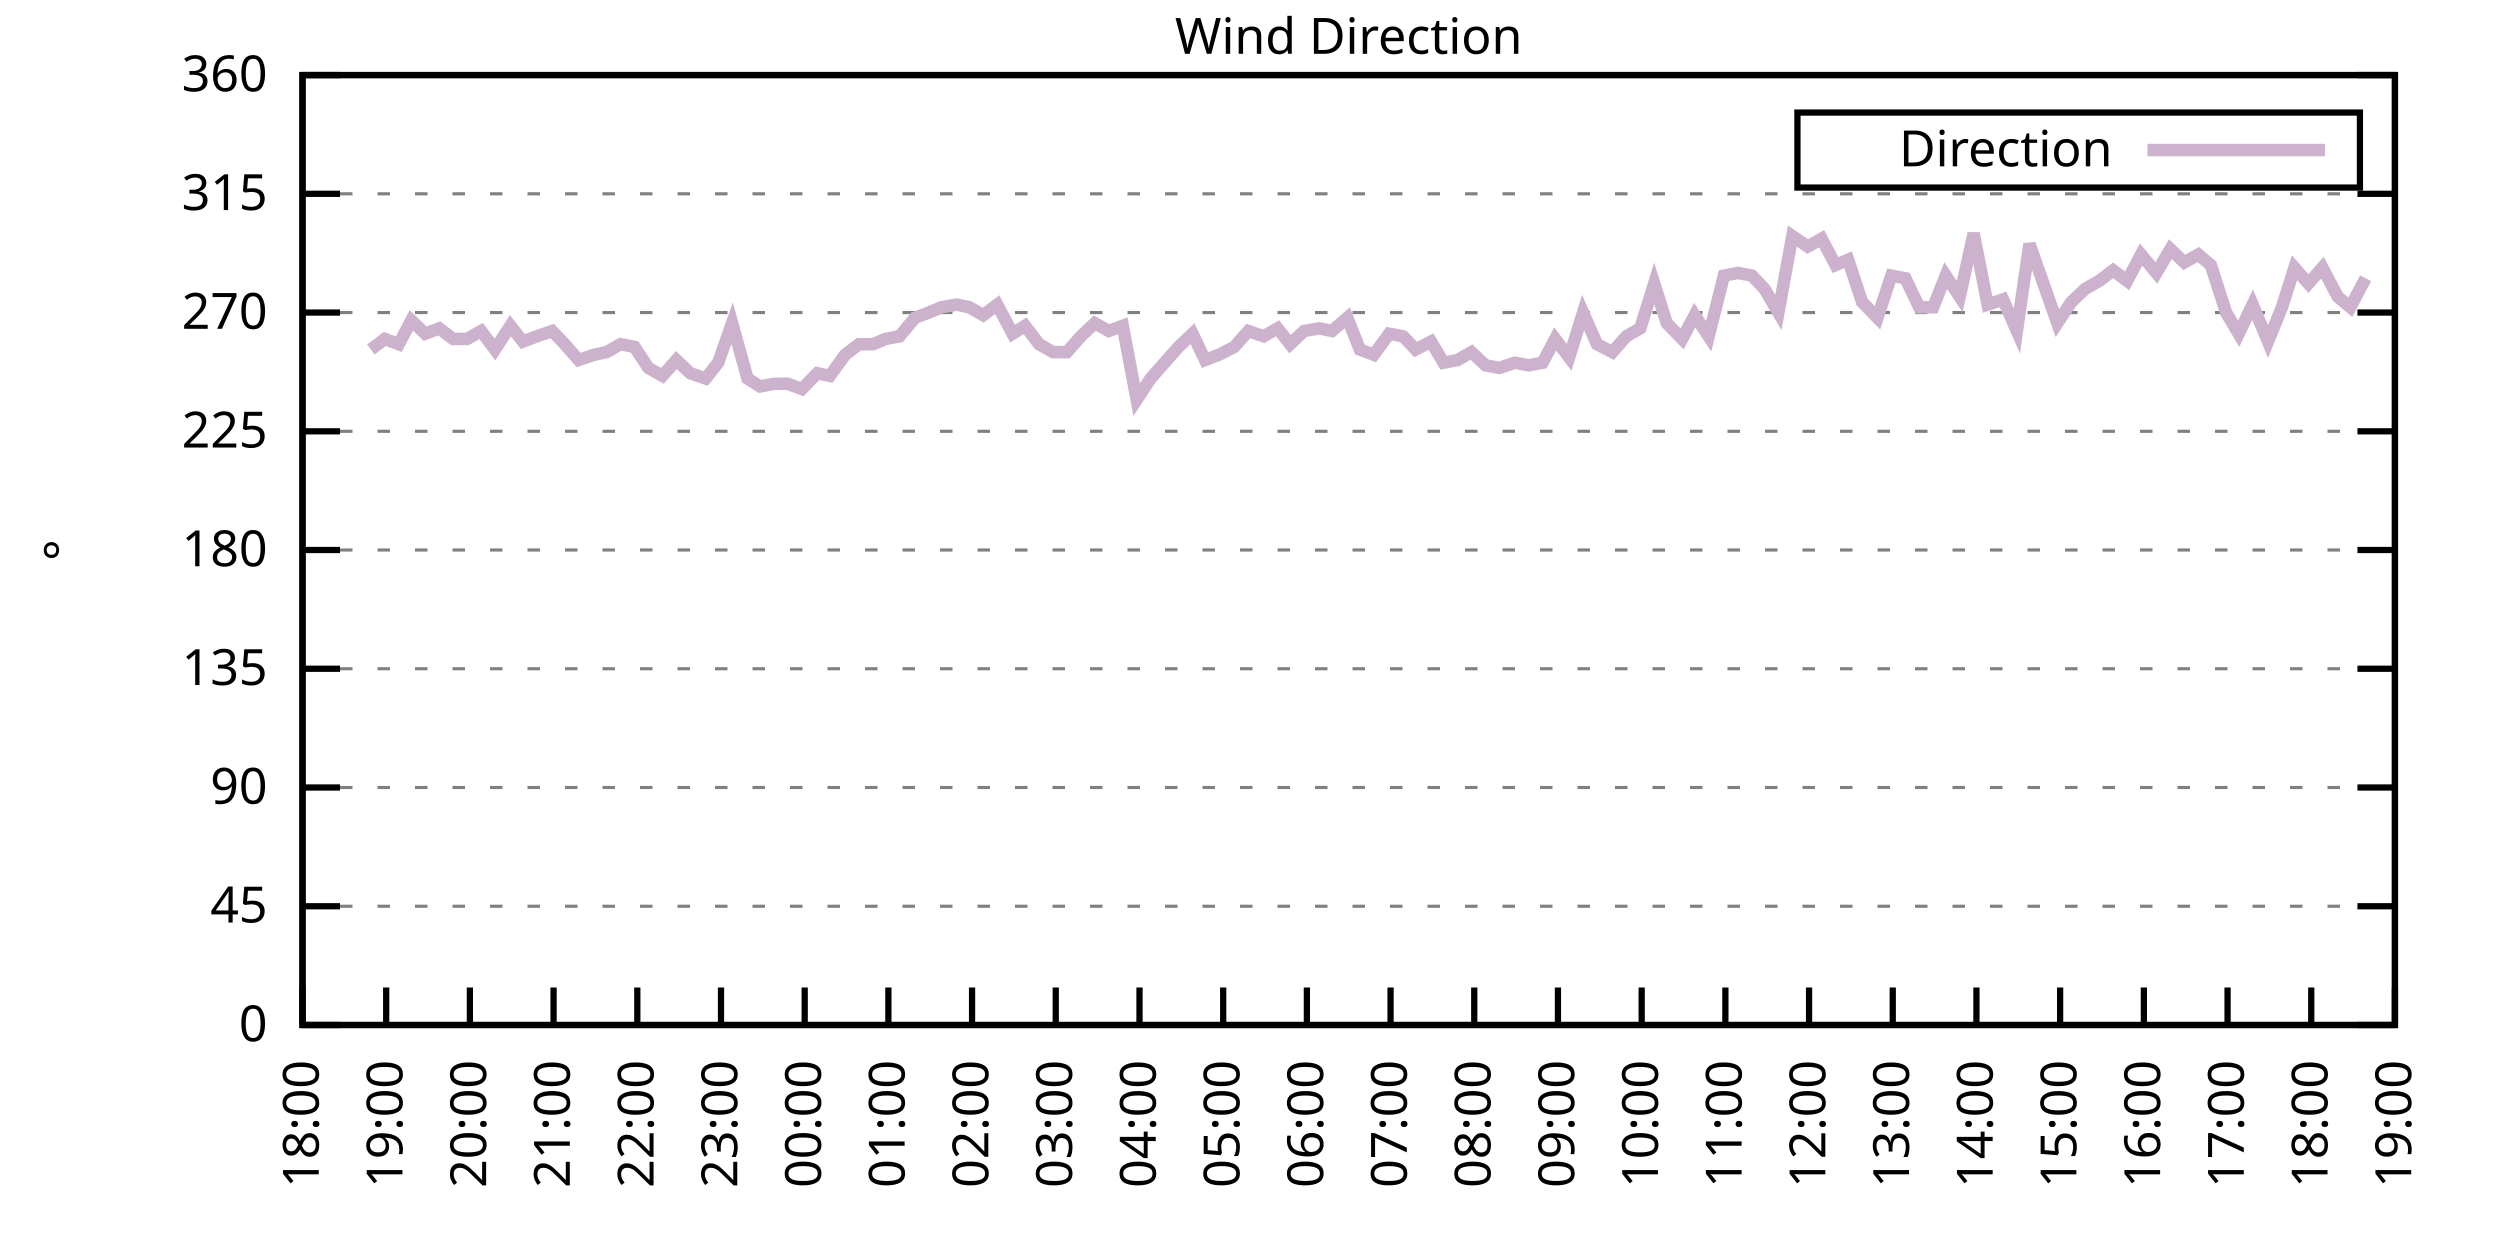
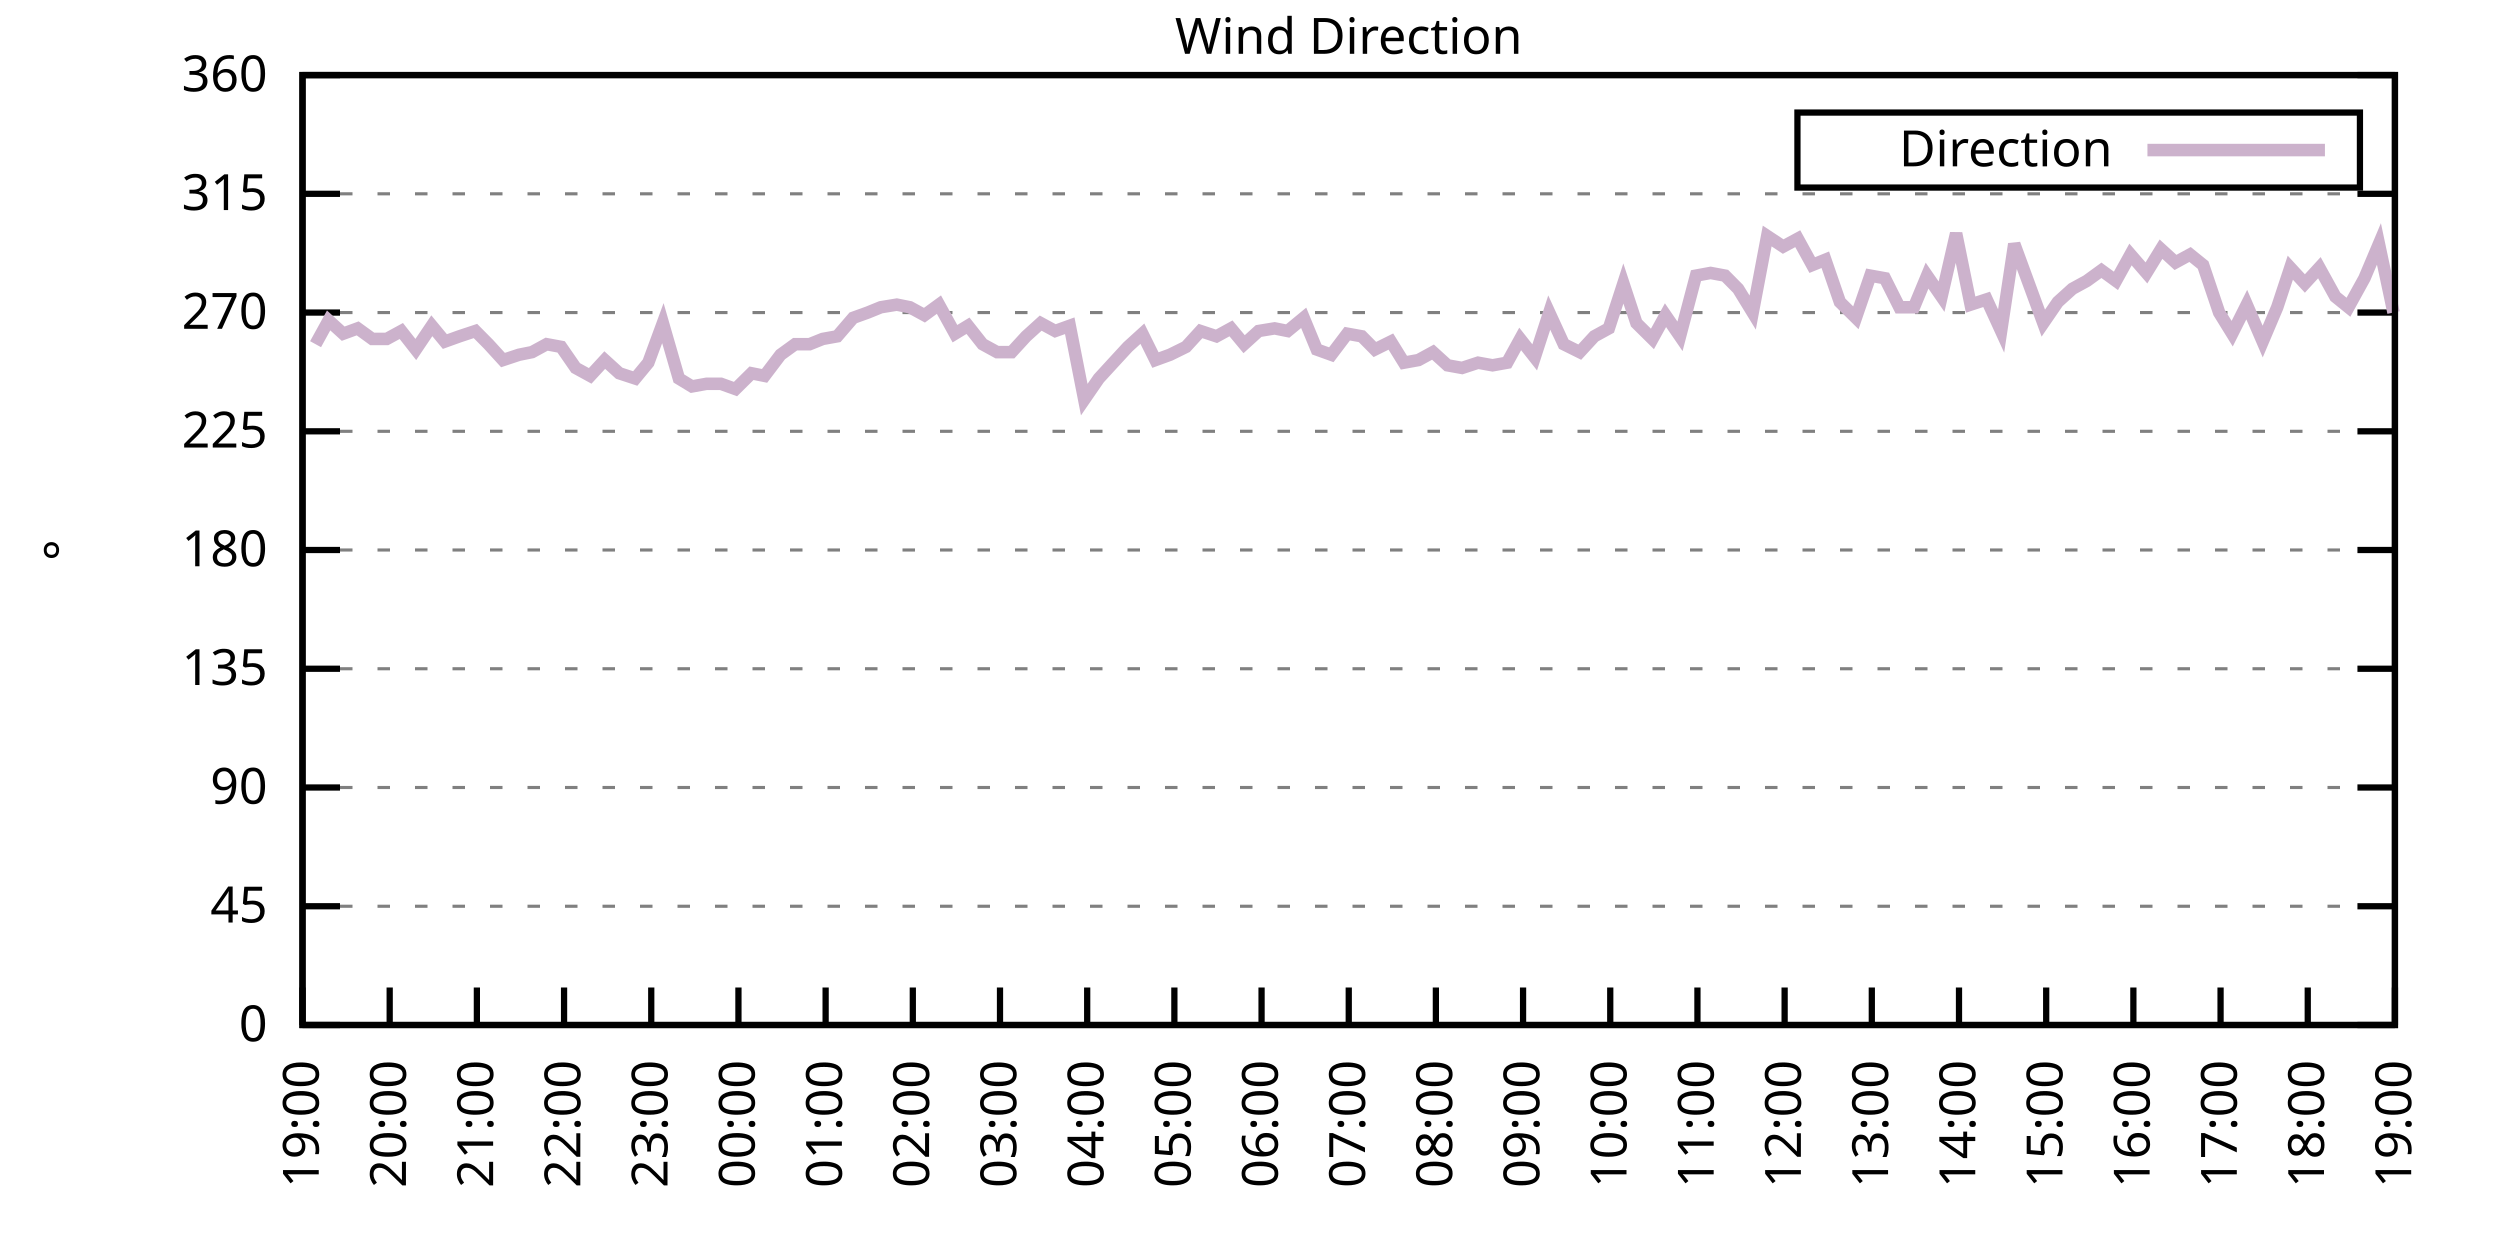
<svg xmlns="http://www.w3.org/2000/svg" xmlns:xlink="http://www.w3.org/1999/xlink" width="400" height="200" viewBox="0 0 400 200">
  <g id="gnuplot_canvas">
    <rect x="0" y="0" width="400" height="200" fill="none" />
    <defs>
      <circle id="gpDot" r="0.5" stroke-width="0.5" stroke="currentColor" />
      <path id="gpPt0" stroke-width="0.333" stroke="currentColor" d="M-1,0 h2 M0,-1 v2" />
      <path id="gpPt1" stroke-width="0.333" stroke="currentColor" d="M-1,-1 L1,1 M1,-1 L-1,1" />
      <path id="gpPt2" stroke-width="0.333" stroke="currentColor" d="M-1,0 L1,0 M0,-1 L0,1 M-1,-1 L1,1 M-1,1 L1,-1" />
      <rect id="gpPt3" stroke-width="0.333" stroke="currentColor" x="-1" y="-1" width="2" height="2" />
      <rect id="gpPt4" stroke-width="0.333" stroke="currentColor" fill="currentColor" x="-1" y="-1" width="2" height="2" />
      <circle id="gpPt5" stroke-width="0.333" stroke="currentColor" cx="0" cy="0" r="1" />
      <use xlink:href="#gpPt5" id="gpPt6" fill="currentColor" stroke="none" />
      <path id="gpPt7" stroke-width="0.333" stroke="currentColor" d="M0,-1.33 L-1.33,0.67 L1.33,0.67 z" />
      <use xlink:href="#gpPt7" id="gpPt8" fill="currentColor" stroke="none" />
      <use xlink:href="#gpPt7" id="gpPt9" stroke="currentColor" transform="rotate(180)" />
      <use xlink:href="#gpPt9" id="gpPt10" fill="currentColor" stroke="none" />
      <use xlink:href="#gpPt3" id="gpPt11" stroke="currentColor" transform="rotate(45)" />
      <use xlink:href="#gpPt11" id="gpPt12" fill="currentColor" stroke="none" />
      <path id="gpPt13" stroke-width="0.333" stroke="currentColor" d="M0,1.330 L1.265,0.411 L0.782,-1.067 L-0.782,-1.076 L-1.265,0.411 z" />
      <use xlink:href="#gpPt13" id="gpPt14" fill="currentColor" stroke="none" />
      <filter id="textbox" filterUnits="objectBoundingBox" x="0" y="0" height="1" width="1">
        <feFlood flood-color="white" flood-opacity="1" result="bgnd" />
        <feComposite in="SourceGraphic" in2="bgnd" operator="atop" />
      </filter>
      <filter id="greybox" filterUnits="objectBoundingBox" x="0" y="0" height="1" width="1">
        <feFlood flood-color="lightgrey" flood-opacity="1" result="grey" />
        <feComposite in="SourceGraphic" in2="grey" operator="atop" />
      </filter>
    </defs>
    <g fill="none" color="white" stroke="currentColor" stroke-width="1.00" stroke-linecap="butt" stroke-linejoin="miter">
</g>
    <g fill="none" color="black" stroke="currentColor" stroke-width="1.00" stroke-linecap="butt" stroke-linejoin="miter">
      <g stroke="none" shape-rendering="crispEdges">
        <polygon fill="rgb(255, 255, 255)" points="48.40,164.00 383.18,164.00 383.18,12.02 48.40,12.02 " />
      </g>
    </g>
    <g fill="none" color="black" stroke="currentColor" stroke-width="1.00" stroke-linecap="butt" stroke-linejoin="miter">
</g>
    <g fill="none" color="black" stroke="black" stroke-width="0.50" stroke-linecap="butt" stroke-linejoin="miter">
</g>
    <g fill="none" color="gray" stroke="currentColor" stroke-width="0.50" stroke-linecap="butt" stroke-linejoin="miter">
      <path stroke="gray" stroke-dasharray="2,4" class="gridline" d="M48.40,164.00 L383.19,164.00  " />
    </g>
    <g fill="none" color="gray" stroke="gray" stroke-width="1.00" stroke-linecap="butt" stroke-linejoin="miter">
</g>
    <g fill="none" color="black" stroke="currentColor" stroke-width="1.00" stroke-linecap="butt" stroke-linejoin="miter">
      <path stroke="black" d="M48.40,164.00 L54.40,164.00 M383.19,164.00 L377.19,164.00  " />
      <g transform="translate(42.80,166.60)" stroke="none" fill="black" font-family="Sans" font-size="8.00" text-anchor="end">
        <text>
          <tspan font-family="Sans"> 0</tspan>
        </text>
      </g>
    </g>
    <g fill="none" color="black" stroke="currentColor" stroke-width="1.00" stroke-linecap="butt" stroke-linejoin="miter">
</g>
    <g fill="none" color="black" stroke="black" stroke-width="0.50" stroke-linecap="butt" stroke-linejoin="miter">
</g>
    <g fill="none" color="gray" stroke="currentColor" stroke-width="0.50" stroke-linecap="butt" stroke-linejoin="miter">
      <path stroke="gray" stroke-dasharray="2,4" class="gridline" d="M48.40,145.00 L383.19,145.00  " />
    </g>
    <g fill="none" color="gray" stroke="gray" stroke-width="1.00" stroke-linecap="butt" stroke-linejoin="miter">
</g>
    <g fill="none" color="black" stroke="currentColor" stroke-width="1.00" stroke-linecap="butt" stroke-linejoin="miter">
      <path stroke="black" d="M48.40,145.00 L54.40,145.00 M383.19,145.00 L377.19,145.00  " />
      <g transform="translate(42.80,147.60)" stroke="none" fill="black" font-family="Sans" font-size="8.00" text-anchor="end">
        <text>
          <tspan font-family="Sans"> 45</tspan>
        </text>
      </g>
    </g>
    <g fill="none" color="black" stroke="currentColor" stroke-width="1.00" stroke-linecap="butt" stroke-linejoin="miter">
</g>
    <g fill="none" color="black" stroke="black" stroke-width="0.50" stroke-linecap="butt" stroke-linejoin="miter">
</g>
    <g fill="none" color="gray" stroke="currentColor" stroke-width="0.50" stroke-linecap="butt" stroke-linejoin="miter">
      <path stroke="gray" stroke-dasharray="2,4" class="gridline" d="M48.40,126.00 L383.19,126.00  " />
    </g>
    <g fill="none" color="gray" stroke="gray" stroke-width="1.00" stroke-linecap="butt" stroke-linejoin="miter">
</g>
    <g fill="none" color="black" stroke="currentColor" stroke-width="1.00" stroke-linecap="butt" stroke-linejoin="miter">
      <path stroke="black" d="M48.40,126.00 L54.40,126.00 M383.19,126.00 L377.19,126.00  " />
      <g transform="translate(42.80,128.60)" stroke="none" fill="black" font-family="Sans" font-size="8.00" text-anchor="end">
        <text>
          <tspan font-family="Sans"> 90</tspan>
        </text>
      </g>
    </g>
    <g fill="none" color="black" stroke="currentColor" stroke-width="1.00" stroke-linecap="butt" stroke-linejoin="miter">
</g>
    <g fill="none" color="black" stroke="black" stroke-width="0.50" stroke-linecap="butt" stroke-linejoin="miter">
</g>
    <g fill="none" color="gray" stroke="currentColor" stroke-width="0.50" stroke-linecap="butt" stroke-linejoin="miter">
      <path stroke="gray" stroke-dasharray="2,4" class="gridline" d="M48.40,107.00 L383.19,107.00  " />
    </g>
    <g fill="none" color="gray" stroke="gray" stroke-width="1.00" stroke-linecap="butt" stroke-linejoin="miter">
</g>
    <g fill="none" color="black" stroke="currentColor" stroke-width="1.00" stroke-linecap="butt" stroke-linejoin="miter">
      <path stroke="black" d="M48.40,107.00 L54.40,107.00 M383.19,107.00 L377.19,107.00  " />
      <g transform="translate(42.80,109.60)" stroke="none" fill="black" font-family="Sans" font-size="8.00" text-anchor="end">
        <text>
          <tspan font-family="Sans"> 135</tspan>
        </text>
      </g>
    </g>
    <g fill="none" color="black" stroke="currentColor" stroke-width="1.00" stroke-linecap="butt" stroke-linejoin="miter">
</g>
    <g fill="none" color="black" stroke="black" stroke-width="0.50" stroke-linecap="butt" stroke-linejoin="miter">
</g>
    <g fill="none" color="gray" stroke="currentColor" stroke-width="0.50" stroke-linecap="butt" stroke-linejoin="miter">
      <path stroke="gray" stroke-dasharray="2,4" class="gridline" d="M48.40,88.00 L383.19,88.00  " />
    </g>
    <g fill="none" color="gray" stroke="gray" stroke-width="1.00" stroke-linecap="butt" stroke-linejoin="miter">
</g>
    <g fill="none" color="black" stroke="currentColor" stroke-width="1.00" stroke-linecap="butt" stroke-linejoin="miter">
      <path stroke="black" d="M48.40,88.00 L54.40,88.00 M383.19,88.00 L377.19,88.00  " />
      <g transform="translate(42.80,90.60)" stroke="none" fill="black" font-family="Sans" font-size="8.00" text-anchor="end">
        <text>
          <tspan font-family="Sans"> 180</tspan>
        </text>
      </g>
    </g>
    <g fill="none" color="black" stroke="currentColor" stroke-width="1.00" stroke-linecap="butt" stroke-linejoin="miter">
</g>
    <g fill="none" color="black" stroke="black" stroke-width="0.50" stroke-linecap="butt" stroke-linejoin="miter">
</g>
    <g fill="none" color="gray" stroke="currentColor" stroke-width="0.50" stroke-linecap="butt" stroke-linejoin="miter">
      <path stroke="gray" stroke-dasharray="2,4" class="gridline" d="M48.40,69.01 L383.19,69.01  " />
    </g>
    <g fill="none" color="gray" stroke="gray" stroke-width="1.00" stroke-linecap="butt" stroke-linejoin="miter">
</g>
    <g fill="none" color="black" stroke="currentColor" stroke-width="1.00" stroke-linecap="butt" stroke-linejoin="miter">
      <path stroke="black" d="M48.40,69.01 L54.40,69.01 M383.19,69.01 L377.19,69.01  " />
      <g transform="translate(42.80,71.61)" stroke="none" fill="black" font-family="Sans" font-size="8.00" text-anchor="end">
        <text>
          <tspan font-family="Sans"> 225</tspan>
        </text>
      </g>
    </g>
    <g fill="none" color="black" stroke="currentColor" stroke-width="1.00" stroke-linecap="butt" stroke-linejoin="miter">
</g>
    <g fill="none" color="black" stroke="black" stroke-width="0.50" stroke-linecap="butt" stroke-linejoin="miter">
</g>
    <g fill="none" color="gray" stroke="currentColor" stroke-width="0.50" stroke-linecap="butt" stroke-linejoin="miter">
      <path stroke="gray" stroke-dasharray="2,4" class="gridline" d="M48.40,50.01 L383.19,50.01  " />
    </g>
    <g fill="none" color="gray" stroke="gray" stroke-width="1.00" stroke-linecap="butt" stroke-linejoin="miter">
</g>
    <g fill="none" color="black" stroke="currentColor" stroke-width="1.00" stroke-linecap="butt" stroke-linejoin="miter">
      <path stroke="black" d="M48.40,50.01 L54.40,50.01 M383.19,50.01 L377.19,50.01  " />
      <g transform="translate(42.80,52.61)" stroke="none" fill="black" font-family="Sans" font-size="8.00" text-anchor="end">
        <text>
          <tspan font-family="Sans"> 270</tspan>
        </text>
      </g>
    </g>
    <g fill="none" color="black" stroke="currentColor" stroke-width="1.00" stroke-linecap="butt" stroke-linejoin="miter">
</g>
    <g fill="none" color="black" stroke="black" stroke-width="0.50" stroke-linecap="butt" stroke-linejoin="miter">
</g>
    <g fill="none" color="gray" stroke="currentColor" stroke-width="0.50" stroke-linecap="butt" stroke-linejoin="miter">
      <path stroke="gray" stroke-dasharray="2,4" class="gridline" d="M48.40,31.01 L383.19,31.01  " />
    </g>
    <g fill="none" color="gray" stroke="gray" stroke-width="1.00" stroke-linecap="butt" stroke-linejoin="miter">
</g>
    <g fill="none" color="black" stroke="currentColor" stroke-width="1.00" stroke-linecap="butt" stroke-linejoin="miter">
      <path stroke="black" d="M48.40,31.01 L54.40,31.01 M383.19,31.01 L377.19,31.01  " />
      <g transform="translate(42.80,33.61)" stroke="none" fill="black" font-family="Sans" font-size="8.00" text-anchor="end">
        <text>
          <tspan font-family="Sans"> 315</tspan>
        </text>
      </g>
    </g>
    <g fill="none" color="black" stroke="currentColor" stroke-width="1.00" stroke-linecap="butt" stroke-linejoin="miter">
</g>
    <g fill="none" color="black" stroke="black" stroke-width="0.50" stroke-linecap="butt" stroke-linejoin="miter">
</g>
    <g fill="none" color="gray" stroke="currentColor" stroke-width="0.50" stroke-linecap="butt" stroke-linejoin="miter">
      <path stroke="gray" stroke-dasharray="2,4" class="gridline" d="M48.40,12.01 L383.19,12.01  " />
    </g>
    <g fill="none" color="gray" stroke="gray" stroke-width="1.00" stroke-linecap="butt" stroke-linejoin="miter">
</g>
    <g fill="none" color="black" stroke="currentColor" stroke-width="1.00" stroke-linecap="butt" stroke-linejoin="miter">
      <path stroke="black" d="M48.40,12.01 L54.40,12.01 M383.19,12.01 L377.19,12.01  " />
      <g transform="translate(42.80,14.61)" stroke="none" fill="black" font-family="Sans" font-size="8.00" text-anchor="end">
        <text>
          <tspan font-family="Sans"> 360</tspan>
        </text>
      </g>
    </g>
    <g fill="none" color="black" stroke="currentColor" stroke-width="1.00" stroke-linecap="butt" stroke-linejoin="miter">
      <path stroke="black" d="M48.40,164.00 L48.40,158.00  " />
      <g transform="translate(51.00,169.60) rotate(270.00)" stroke="none" fill="black" font-family="Sans" font-size="8.00" text-anchor="end">
        <text>
-           <tspan font-family="Sans">18:00</tspan>
-         </text>
-       </g>
-     </g>
-     <g fill="none" color="black" stroke="currentColor" stroke-width="1.00" stroke-linecap="butt" stroke-linejoin="miter">
-       <path stroke="black" d="M61.79,164.00 L61.79,158.00  " />
-       <g transform="translate(64.39,169.60) rotate(270.00)" stroke="none" fill="black" font-family="Sans" font-size="8.00" text-anchor="end">
-         <text>
          <tspan font-family="Sans">19:00</tspan>
        </text>
      </g>
    </g>
    <g fill="none" color="black" stroke="currentColor" stroke-width="1.00" stroke-linecap="butt" stroke-linejoin="miter">
-       <path stroke="black" d="M75.18,164.00 L75.18,158.00  " />
-       <g transform="translate(77.78,169.60) rotate(270.00)" stroke="none" fill="black" font-family="Sans" font-size="8.00" text-anchor="end">
+       <path stroke="black" d="M62.35,164.00 L62.35,158.00  " />
+       <g transform="translate(64.95,169.60) rotate(270.00)" stroke="none" fill="black" font-family="Sans" font-size="8.00" text-anchor="end">
        <text>
          <tspan font-family="Sans">20:00</tspan>
        </text>
      </g>
    </g>
    <g fill="none" color="black" stroke="currentColor" stroke-width="1.00" stroke-linecap="butt" stroke-linejoin="miter">
-       <path stroke="black" d="M88.57,164.00 L88.57,158.00  " />
-       <g transform="translate(91.17,169.60) rotate(270.00)" stroke="none" fill="black" font-family="Sans" font-size="8.00" text-anchor="end">
+       <path stroke="black" d="M76.30,164.00 L76.30,158.00  " />
+       <g transform="translate(78.90,169.60) rotate(270.00)" stroke="none" fill="black" font-family="Sans" font-size="8.00" text-anchor="end">
        <text>
          <tspan font-family="Sans">21:00</tspan>
        </text>
      </g>
    </g>
    <g fill="none" color="black" stroke="currentColor" stroke-width="1.00" stroke-linecap="butt" stroke-linejoin="miter">
-       <path stroke="black" d="M101.97,164.00 L101.97,158.00  " />
-       <g transform="translate(104.57,169.60) rotate(270.00)" stroke="none" fill="black" font-family="Sans" font-size="8.00" text-anchor="end">
+       <path stroke="black" d="M90.25,164.00 L90.25,158.00  " />
+       <g transform="translate(92.85,169.60) rotate(270.00)" stroke="none" fill="black" font-family="Sans" font-size="8.00" text-anchor="end">
        <text>
          <tspan font-family="Sans">22:00</tspan>
        </text>
      </g>
    </g>
    <g fill="none" color="black" stroke="currentColor" stroke-width="1.00" stroke-linecap="butt" stroke-linejoin="miter">
-       <path stroke="black" d="M115.36,164.00 L115.36,158.00  " />
-       <g transform="translate(117.96,169.60) rotate(270.00)" stroke="none" fill="black" font-family="Sans" font-size="8.00" text-anchor="end">
+       <path stroke="black" d="M104.20,164.00 L104.20,158.00  " />
+       <g transform="translate(106.80,169.60) rotate(270.00)" stroke="none" fill="black" font-family="Sans" font-size="8.00" text-anchor="end">
        <text>
          <tspan font-family="Sans">23:00</tspan>
        </text>
      </g>
    </g>
    <g fill="none" color="black" stroke="currentColor" stroke-width="1.00" stroke-linecap="butt" stroke-linejoin="miter">
-       <path stroke="black" d="M128.75,164.00 L128.75,158.00  " />
-       <g transform="translate(131.35,169.60) rotate(270.00)" stroke="none" fill="black" font-family="Sans" font-size="8.00" text-anchor="end">
+       <path stroke="black" d="M118.15,164.00 L118.15,158.00  " />
+       <g transform="translate(120.75,169.60) rotate(270.00)" stroke="none" fill="black" font-family="Sans" font-size="8.00" text-anchor="end">
        <text>
          <tspan font-family="Sans">00:00</tspan>
        </text>
      </g>
    </g>
    <g fill="none" color="black" stroke="currentColor" stroke-width="1.00" stroke-linecap="butt" stroke-linejoin="miter">
-       <path stroke="black" d="M142.14,164.00 L142.14,158.00  " />
-       <g transform="translate(144.74,169.60) rotate(270.00)" stroke="none" fill="black" font-family="Sans" font-size="8.00" text-anchor="end">
+       <path stroke="black" d="M132.10,164.00 L132.10,158.00  " />
+       <g transform="translate(134.70,169.60) rotate(270.00)" stroke="none" fill="black" font-family="Sans" font-size="8.00" text-anchor="end">
        <text>
          <tspan font-family="Sans">01:00</tspan>
        </text>
      </g>
    </g>
    <g fill="none" color="black" stroke="currentColor" stroke-width="1.00" stroke-linecap="butt" stroke-linejoin="miter">
-       <path stroke="black" d="M155.53,164.00 L155.53,158.00  " />
-       <g transform="translate(158.13,169.60) rotate(270.00)" stroke="none" fill="black" font-family="Sans" font-size="8.00" text-anchor="end">
+       <path stroke="black" d="M146.05,164.00 L146.05,158.00  " />
+       <g transform="translate(148.65,169.60) rotate(270.00)" stroke="none" fill="black" font-family="Sans" font-size="8.00" text-anchor="end">
        <text>
          <tspan font-family="Sans">02:00</tspan>
        </text>
      </g>
    </g>
    <g fill="none" color="black" stroke="currentColor" stroke-width="1.00" stroke-linecap="butt" stroke-linejoin="miter">
-       <path stroke="black" d="M168.92,164.00 L168.92,158.00  " />
-       <g transform="translate(171.52,169.60) rotate(270.00)" stroke="none" fill="black" font-family="Sans" font-size="8.00" text-anchor="end">
+       <path stroke="black" d="M160.00,164.00 L160.00,158.00  " />
+       <g transform="translate(162.60,169.60) rotate(270.00)" stroke="none" fill="black" font-family="Sans" font-size="8.00" text-anchor="end">
        <text>
          <tspan font-family="Sans">03:00</tspan>
        </text>
      </g>
    </g>
    <g fill="none" color="black" stroke="currentColor" stroke-width="1.00" stroke-linecap="butt" stroke-linejoin="miter">
-       <path stroke="black" d="M182.32,164.00 L182.32,158.00  " />
-       <g transform="translate(184.92,169.60) rotate(270.00)" stroke="none" fill="black" font-family="Sans" font-size="8.00" text-anchor="end">
+       <path stroke="black" d="M173.95,164.00 L173.95,158.00  " />
+       <g transform="translate(176.55,169.60) rotate(270.00)" stroke="none" fill="black" font-family="Sans" font-size="8.00" text-anchor="end">
        <text>
          <tspan font-family="Sans">04:00</tspan>
        </text>
      </g>
    </g>
    <g fill="none" color="black" stroke="currentColor" stroke-width="1.00" stroke-linecap="butt" stroke-linejoin="miter">
-       <path stroke="black" d="M195.71,164.00 L195.71,158.00  " />
-       <g transform="translate(198.31,169.60) rotate(270.00)" stroke="none" fill="black" font-family="Sans" font-size="8.00" text-anchor="end">
+       <path stroke="black" d="M187.90,164.00 L187.90,158.00  " />
+       <g transform="translate(190.50,169.60) rotate(270.00)" stroke="none" fill="black" font-family="Sans" font-size="8.00" text-anchor="end">
        <text>
          <tspan font-family="Sans">05:00</tspan>
        </text>
      </g>
    </g>
    <g fill="none" color="black" stroke="currentColor" stroke-width="1.00" stroke-linecap="butt" stroke-linejoin="miter">
-       <path stroke="black" d="M209.10,164.00 L209.10,158.00  " />
-       <g transform="translate(211.70,169.60) rotate(270.00)" stroke="none" fill="black" font-family="Sans" font-size="8.00" text-anchor="end">
+       <path stroke="black" d="M201.85,164.00 L201.85,158.00  " />
+       <g transform="translate(204.45,169.60) rotate(270.00)" stroke="none" fill="black" font-family="Sans" font-size="8.00" text-anchor="end">
        <text>
          <tspan font-family="Sans">06:00</tspan>
        </text>
      </g>
    </g>
    <g fill="none" color="black" stroke="currentColor" stroke-width="1.00" stroke-linecap="butt" stroke-linejoin="miter">
-       <path stroke="black" d="M222.49,164.00 L222.49,158.00  " />
-       <g transform="translate(225.09,169.60) rotate(270.00)" stroke="none" fill="black" font-family="Sans" font-size="8.00" text-anchor="end">
+       <path stroke="black" d="M215.80,164.00 L215.80,158.00  " />
+       <g transform="translate(218.40,169.60) rotate(270.00)" stroke="none" fill="black" font-family="Sans" font-size="8.00" text-anchor="end">
        <text>
          <tspan font-family="Sans">07:00</tspan>
        </text>
      </g>
    </g>
    <g fill="none" color="black" stroke="currentColor" stroke-width="1.00" stroke-linecap="butt" stroke-linejoin="miter">
-       <path stroke="black" d="M235.88,164.00 L235.88,158.00  " />
-       <g transform="translate(238.48,169.60) rotate(270.00)" stroke="none" fill="black" font-family="Sans" font-size="8.00" text-anchor="end">
+       <path stroke="black" d="M229.74,164.00 L229.74,158.00  " />
+       <g transform="translate(232.34,169.60) rotate(270.00)" stroke="none" fill="black" font-family="Sans" font-size="8.00" text-anchor="end">
        <text>
          <tspan font-family="Sans">08:00</tspan>
        </text>
      </g>
    </g>
    <g fill="none" color="black" stroke="currentColor" stroke-width="1.00" stroke-linecap="butt" stroke-linejoin="miter">
-       <path stroke="black" d="M249.27,164.00 L249.27,158.00  " />
-       <g transform="translate(251.87,169.60) rotate(270.00)" stroke="none" fill="black" font-family="Sans" font-size="8.00" text-anchor="end">
+       <path stroke="black" d="M243.69,164.00 L243.69,158.00  " />
+       <g transform="translate(246.29,169.60) rotate(270.00)" stroke="none" fill="black" font-family="Sans" font-size="8.00" text-anchor="end">
        <text>
          <tspan font-family="Sans">09:00</tspan>
        </text>
      </g>
    </g>
    <g fill="none" color="black" stroke="currentColor" stroke-width="1.00" stroke-linecap="butt" stroke-linejoin="miter">
-       <path stroke="black" d="M262.67,164.00 L262.67,158.00  " />
-       <g transform="translate(265.27,169.60) rotate(270.00)" stroke="none" fill="black" font-family="Sans" font-size="8.00" text-anchor="end">
+       <path stroke="black" d="M257.64,164.00 L257.64,158.00  " />
+       <g transform="translate(260.24,169.60) rotate(270.00)" stroke="none" fill="black" font-family="Sans" font-size="8.00" text-anchor="end">
        <text>
          <tspan font-family="Sans">10:00</tspan>
        </text>
      </g>
    </g>
    <g fill="none" color="black" stroke="currentColor" stroke-width="1.00" stroke-linecap="butt" stroke-linejoin="miter">
-       <path stroke="black" d="M276.06,164.00 L276.06,158.00  " />
-       <g transform="translate(278.66,169.60) rotate(270.00)" stroke="none" fill="black" font-family="Sans" font-size="8.00" text-anchor="end">
+       <path stroke="black" d="M271.59,164.00 L271.59,158.00  " />
+       <g transform="translate(274.19,169.60) rotate(270.00)" stroke="none" fill="black" font-family="Sans" font-size="8.00" text-anchor="end">
        <text>
          <tspan font-family="Sans">11:00</tspan>
        </text>
      </g>
    </g>
    <g fill="none" color="black" stroke="currentColor" stroke-width="1.00" stroke-linecap="butt" stroke-linejoin="miter">
-       <path stroke="black" d="M289.45,164.00 L289.45,158.00  " />
-       <g transform="translate(292.05,169.60) rotate(270.00)" stroke="none" fill="black" font-family="Sans" font-size="8.00" text-anchor="end">
+       <path stroke="black" d="M285.54,164.00 L285.54,158.00  " />
+       <g transform="translate(288.14,169.60) rotate(270.00)" stroke="none" fill="black" font-family="Sans" font-size="8.00" text-anchor="end">
        <text>
          <tspan font-family="Sans">12:00</tspan>
        </text>
      </g>
    </g>
    <g fill="none" color="black" stroke="currentColor" stroke-width="1.00" stroke-linecap="butt" stroke-linejoin="miter">
-       <path stroke="black" d="M302.84,164.00 L302.84,158.00  " />
-       <g transform="translate(305.44,169.60) rotate(270.00)" stroke="none" fill="black" font-family="Sans" font-size="8.00" text-anchor="end">
+       <path stroke="black" d="M299.49,164.00 L299.49,158.00  " />
+       <g transform="translate(302.09,169.60) rotate(270.00)" stroke="none" fill="black" font-family="Sans" font-size="8.00" text-anchor="end">
        <text>
          <tspan font-family="Sans">13:00</tspan>
        </text>
      </g>
    </g>
    <g fill="none" color="black" stroke="currentColor" stroke-width="1.00" stroke-linecap="butt" stroke-linejoin="miter">
-       <path stroke="black" d="M316.23,164.00 L316.23,158.00  " />
-       <g transform="translate(318.83,169.60) rotate(270.00)" stroke="none" fill="black" font-family="Sans" font-size="8.00" text-anchor="end">
+       <path stroke="black" d="M313.44,164.00 L313.44,158.00  " />
+       <g transform="translate(316.04,169.60) rotate(270.00)" stroke="none" fill="black" font-family="Sans" font-size="8.00" text-anchor="end">
        <text>
          <tspan font-family="Sans">14:00</tspan>
        </text>
      </g>
    </g>
    <g fill="none" color="black" stroke="currentColor" stroke-width="1.00" stroke-linecap="butt" stroke-linejoin="miter">
-       <path stroke="black" d="M329.62,164.00 L329.62,158.00  " />
-       <g transform="translate(332.22,169.60) rotate(270.00)" stroke="none" fill="black" font-family="Sans" font-size="8.00" text-anchor="end">
+       <path stroke="black" d="M327.39,164.00 L327.39,158.00  " />
+       <g transform="translate(329.99,169.60) rotate(270.00)" stroke="none" fill="black" font-family="Sans" font-size="8.00" text-anchor="end">
        <text>
          <tspan font-family="Sans">15:00</tspan>
        </text>
      </g>
    </g>
    <g fill="none" color="black" stroke="currentColor" stroke-width="1.00" stroke-linecap="butt" stroke-linejoin="miter">
-       <path stroke="black" d="M343.02,164.00 L343.02,158.00  " />
-       <g transform="translate(345.62,169.60) rotate(270.00)" stroke="none" fill="black" font-family="Sans" font-size="8.00" text-anchor="end">
+       <path stroke="black" d="M341.34,164.00 L341.34,158.00  " />
+       <g transform="translate(343.94,169.60) rotate(270.00)" stroke="none" fill="black" font-family="Sans" font-size="8.00" text-anchor="end">
        <text>
          <tspan font-family="Sans">16:00</tspan>
        </text>
      </g>
    </g>
    <g fill="none" color="black" stroke="currentColor" stroke-width="1.00" stroke-linecap="butt" stroke-linejoin="miter">
-       <path stroke="black" d="M356.41,164.00 L356.41,158.00  " />
-       <g transform="translate(359.01,169.60) rotate(270.00)" stroke="none" fill="black" font-family="Sans" font-size="8.00" text-anchor="end">
+       <path stroke="black" d="M355.29,164.00 L355.29,158.00  " />
+       <g transform="translate(357.89,169.60) rotate(270.00)" stroke="none" fill="black" font-family="Sans" font-size="8.00" text-anchor="end">
        <text>
          <tspan font-family="Sans">17:00</tspan>
        </text>
      </g>
    </g>
    <g fill="none" color="black" stroke="currentColor" stroke-width="1.00" stroke-linecap="butt" stroke-linejoin="miter">
-       <path stroke="black" d="M369.80,164.00 L369.80,158.00  " />
-       <g transform="translate(372.40,169.60) rotate(270.00)" stroke="none" fill="black" font-family="Sans" font-size="8.00" text-anchor="end">
+       <path stroke="black" d="M369.24,164.00 L369.24,158.00  " />
+       <g transform="translate(371.84,169.60) rotate(270.00)" stroke="none" fill="black" font-family="Sans" font-size="8.00" text-anchor="end">
        <text>
          <tspan font-family="Sans">18:00</tspan>
        </text>
      </g>
    </g>
    <g fill="none" color="black" stroke="currentColor" stroke-width="1.00" stroke-linecap="butt" stroke-linejoin="miter">
      <path stroke="black" d="M383.19,164.00 L383.19,158.00  " />
      <g transform="translate(385.79,169.60) rotate(270.00)" stroke="none" fill="black" font-family="Sans" font-size="8.00" text-anchor="end">
        <text>
          <tspan font-family="Sans">19:00</tspan>
        </text>
      </g>
    </g>
    <g fill="none" color="black" stroke="currentColor" stroke-width="1.00" stroke-linecap="butt" stroke-linejoin="miter">
</g>
    <g fill="none" color="black" stroke="currentColor" stroke-width="1.00" stroke-linecap="butt" stroke-linejoin="miter">
      <path stroke="black" d="M48.40,12.01 L48.40,164.00 L383.19,164.00 L383.19,12.01 L48.40,12.01 Z  " />
    </g>
    <g fill="none" color="black" stroke="currentColor" stroke-width="1.00" stroke-linecap="butt" stroke-linejoin="miter">
</g>
    <g fill="none" color="black" stroke="currentColor" stroke-width="1.00" stroke-linecap="butt" stroke-linejoin="miter">
      <path stroke="black" d="M287.59,30.01 L287.59,18.01 L377.59,18.01 L377.59,30.01 L287.59,30.01 Z  " />
    </g>
    <g id="Wind_direction_plot_1">
      <g fill="none" color="white" stroke="black" stroke-width="2.00" stroke-linecap="butt" stroke-linejoin="miter">
</g>
      <g fill="none" color="black" stroke="currentColor" stroke-width="2.00" stroke-linecap="butt" stroke-linejoin="miter">
        <g transform="translate(337.99,26.61)" stroke="none" fill="black" font-family="Sans" font-size="8.00" text-anchor="end">
          <text>
            <tspan font-family="Sans">Direction</tspan>
          </text>
        </g>
      </g>
      <g fill="none" color="black" stroke="currentColor" stroke-width="2.00" stroke-linecap="butt" stroke-linejoin="miter">
-         <path stroke="rgb(204, 178, 204)" d="M343.59,24.01 L371.99,24.01 M59.34,55.92 L61.57,54.23 L63.80,55.07 L65.81,51.27 L68.04,53.39 L70.27,52.54   L72.50,54.23 L74.74,54.23 L76.97,52.96 L79.20,55.92 L81.66,52.12 L83.66,54.65 L85.90,53.81 L88.35,52.96   L90.36,55.07 L92.59,57.61 L95.05,56.76 L97.06,56.34 L99.29,55.07 L101.52,55.50 L103.75,58.87 L105.98,60.14   L108.22,57.61 L110.45,59.72 L112.90,60.56 L114.91,58.03 L117.14,51.70 L119.60,60.56 L121.61,61.83 L123.84,61.41   L126.07,61.41 L128.30,62.25 L130.76,59.72 L132.77,60.14 L135.22,56.76 L137.45,55.07 L139.69,55.07 L141.69,54.23   L143.93,53.81 L146.38,50.85 L148.61,50.01 L150.62,49.16 L153.08,48.74 L155.09,49.16 L157.32,50.43 L159.55,48.74   L162.01,53.39 L164.01,52.12 L166.25,55.07 L168.48,56.34 L170.71,56.34 L172.94,53.81 L175.17,51.70 L177.41,52.96   L179.64,52.12 L181.87,63.94 L184.10,60.56 L186.33,58.03 L188.57,55.50 L190.80,53.39 L192.81,57.61 L195.04,56.76   L197.49,55.50 L199.73,52.96 L202.18,53.81 L204.41,52.54 L206.42,55.07 L208.65,52.96 L211.11,52.54 L213.12,52.96   L215.57,50.85 L217.58,55.92 L219.81,56.76 L222.27,53.39 L224.50,53.81 L226.51,55.92 L228.96,54.65 L230.97,58.03   L233.20,57.61 L235.44,56.34 L237.67,58.45 L239.90,58.87 L242.36,58.03 L244.59,58.45 L246.82,58.03 L248.83,54.23   L251.06,57.18 L253.29,50.01 L255.52,55.07 L257.98,56.34 L260.21,53.81 L262.44,52.54 L264.67,45.36 L266.68,51.70   L269.14,54.23 L271.15,50.43 L273.38,53.81 L275.83,44.10 L278.07,43.67 L280.30,44.10 L282.31,46.21 L284.54,50.01   L286.77,37.76 L289.23,39.45 L291.46,38.19 L293.69,42.41 L295.70,41.56 L297.93,48.32 L300.39,50.85 L302.62,44.10   L304.85,44.52 L307.08,49.16 L309.31,49.16 L311.32,44.10 L313.55,47.47 L315.79,37.34 L318.02,48.74 L320.47,47.90   L322.70,52.96 L324.71,39.03 L329.18,51.70 L331.41,48.32 L333.64,46.21 L335.87,44.94 L338.10,43.25 L340.34,44.94   L342.57,40.72 L345.02,43.67 L347.26,39.87 L349.49,41.99 L351.72,40.72 L353.73,42.41 L356.18,50.01 L358.19,53.39   L360.42,48.74 L362.88,54.65 L365.11,49.16 L367.12,42.83 L369.35,45.36 L371.58,42.83 L374.04,47.47 L376.05,49.16   L378.50,44.52  " />
+         <path stroke="rgb(204, 178, 204)" d="M343.59,24.01 L371.99,24.01 M50.49,55.07 L52.58,51.27 L54.91,53.39 L57.23,52.54 L59.56,54.23 L61.88,54.23   L64.21,52.96 L66.53,55.92 L69.09,52.12 L71.18,54.65 L73.51,53.81 L76.07,52.96 L78.16,55.07 L80.48,57.61   L83.04,56.76 L85.13,56.34 L87.46,55.07 L89.78,55.50 L92.11,58.87 L94.43,60.14 L96.76,57.61 L99.08,59.72   L101.64,60.56 L103.73,58.03 L106.06,51.70 L108.62,60.56 L110.71,61.83 L113.03,61.41 L115.36,61.41 L117.68,62.25   L120.24,59.72 L122.33,60.14 L124.89,56.76 L127.22,55.07 L129.54,55.07 L131.63,54.23 L133.96,53.81 L136.51,50.85   L138.84,50.01 L140.93,49.16 L143.49,48.74 L145.58,49.16 L147.91,50.43 L150.23,48.74 L152.79,53.39 L154.88,52.12   L157.21,55.07 L159.53,56.34 L161.86,56.34 L164.18,53.81 L166.51,51.70 L168.83,52.96 L171.16,52.12 L173.48,63.94   L175.81,60.56 L178.13,58.03 L180.46,55.50 L182.78,53.39 L184.87,57.61 L187.20,56.76 L189.76,55.50 L192.08,52.96   L194.64,53.81 L196.96,52.54 L199.06,55.07 L201.38,52.96 L203.94,52.54 L206.03,52.96 L208.59,50.85 L210.68,55.92   L213.01,56.76 L215.56,53.39 L217.89,53.81 L219.98,55.92 L222.54,54.65 L224.63,58.03 L226.95,57.61 L229.28,56.34   L231.60,58.45 L233.93,58.87 L236.49,58.03 L238.81,58.45 L241.14,58.03 L243.23,54.23 L245.55,57.18 L247.88,50.01   L250.20,55.07 L252.76,56.34 L255.09,53.81 L257.41,52.54 L259.74,45.36 L261.83,51.70 L264.39,54.23 L266.48,50.43   L268.80,53.81 L271.36,44.10 L273.69,43.67 L276.01,44.10 L278.10,46.21 L280.43,50.01 L282.75,37.76 L285.31,39.45   L287.64,38.19 L289.96,42.41 L292.05,41.56 L294.38,48.32 L296.94,50.85 L299.26,44.10 L301.58,44.52 L303.91,49.16   L306.23,49.16 L308.33,44.10 L310.65,47.47 L312.98,37.34 L315.30,48.74 L317.86,47.90 L320.18,52.96 L322.28,39.03   L326.93,51.70 L329.25,48.32 L331.58,46.21 L333.90,44.94 L336.23,43.25 L338.55,44.94 L340.88,40.72 L343.43,43.67   L345.76,39.87 L348.08,41.99 L350.41,40.72 L352.50,42.41 L355.06,50.01 L357.15,53.39 L359.48,48.74 L362.03,54.65   L364.36,49.16 L366.45,42.83 L368.78,45.36 L371.10,42.83 L373.66,47.47 L375.75,49.16 L378.31,44.52 L380.63,39.03   L382.96,50.01  " />
      </g>
    </g>
    <g fill="none" color="black" stroke="currentColor" stroke-width="2.00" stroke-linecap="butt" stroke-linejoin="miter">
</g>
    <g fill="none" color="black" stroke="black" stroke-width="1.00" stroke-linecap="butt" stroke-linejoin="miter">
</g>
    <g fill="none" color="black" stroke="currentColor" stroke-width="1.00" stroke-linecap="butt" stroke-linejoin="miter">
      <path stroke="black" d="M48.40,12.01 L48.40,164.00 L383.19,164.00 L383.19,12.01 L48.40,12.01 Z  " />
      <g transform="translate(12.80,88.01) rotate(270.00)" stroke="none" fill="black" font-family="Sans" font-size="8.00" text-anchor="middle">
        <text>
          <tspan font-family="Sans">°</tspan>
        </text>
      </g>
    </g>
    <g fill="none" color="black" stroke="currentColor" stroke-width="1.00" stroke-linecap="butt" stroke-linejoin="miter">
</g>
    <g fill="none" color="black" stroke="currentColor" stroke-width="1.00" stroke-linecap="butt" stroke-linejoin="miter">
      <g transform="translate(215.79,8.61)" stroke="none" fill="black" font-family="Sans" font-size="8.00" text-anchor="middle">
        <text>
          <tspan font-family="Sans">Wind Direction</tspan>
        </text>
      </g>
    </g>
    <g fill="none" color="black" stroke="currentColor" stroke-width="1.00" stroke-linecap="butt" stroke-linejoin="miter">
</g>
  </g>
</svg>
